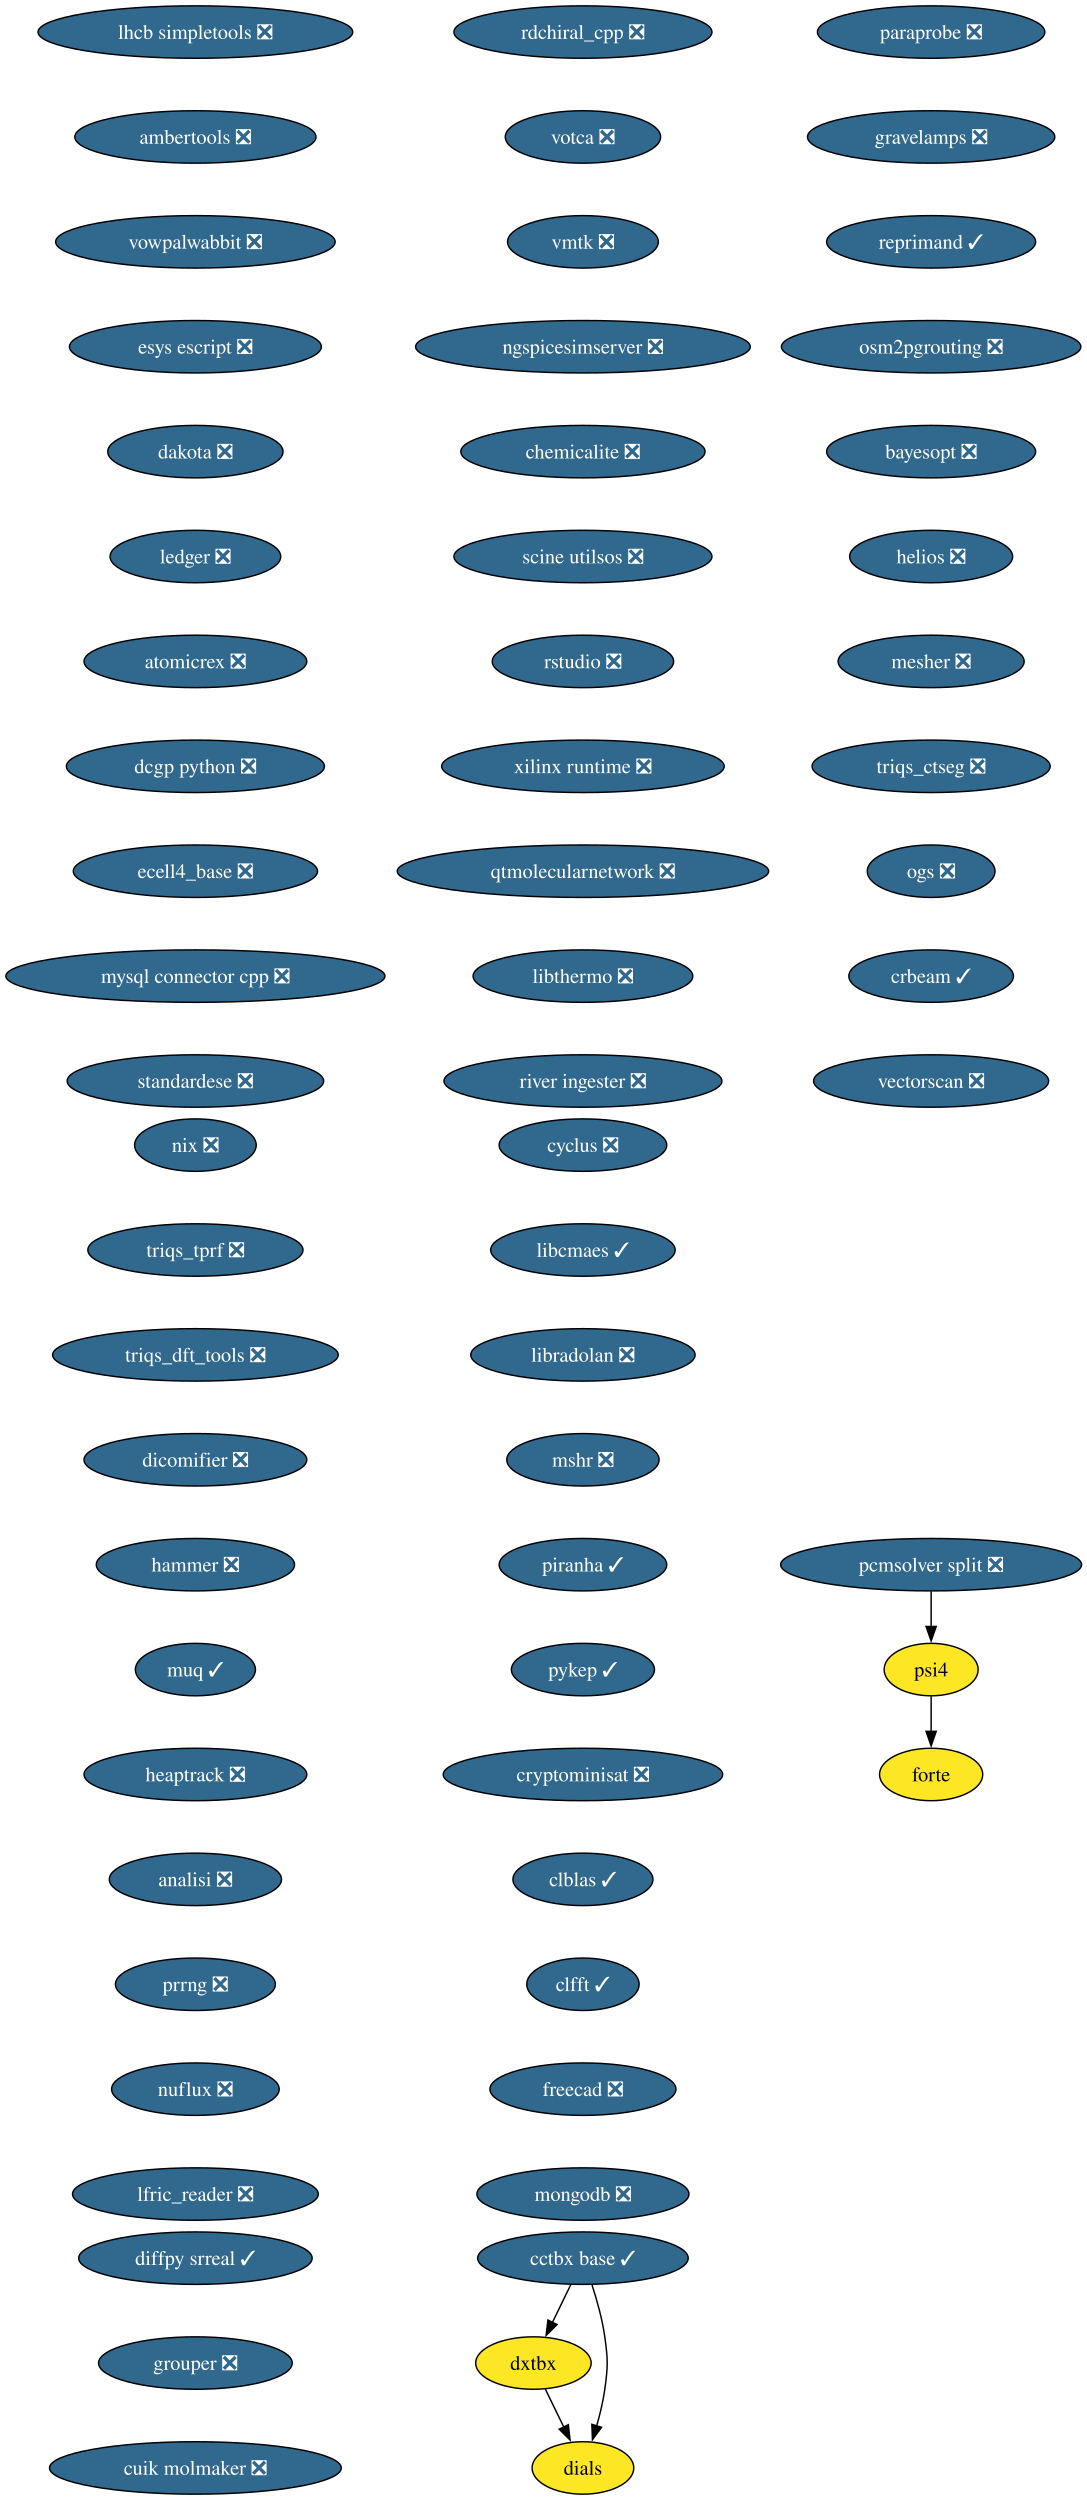
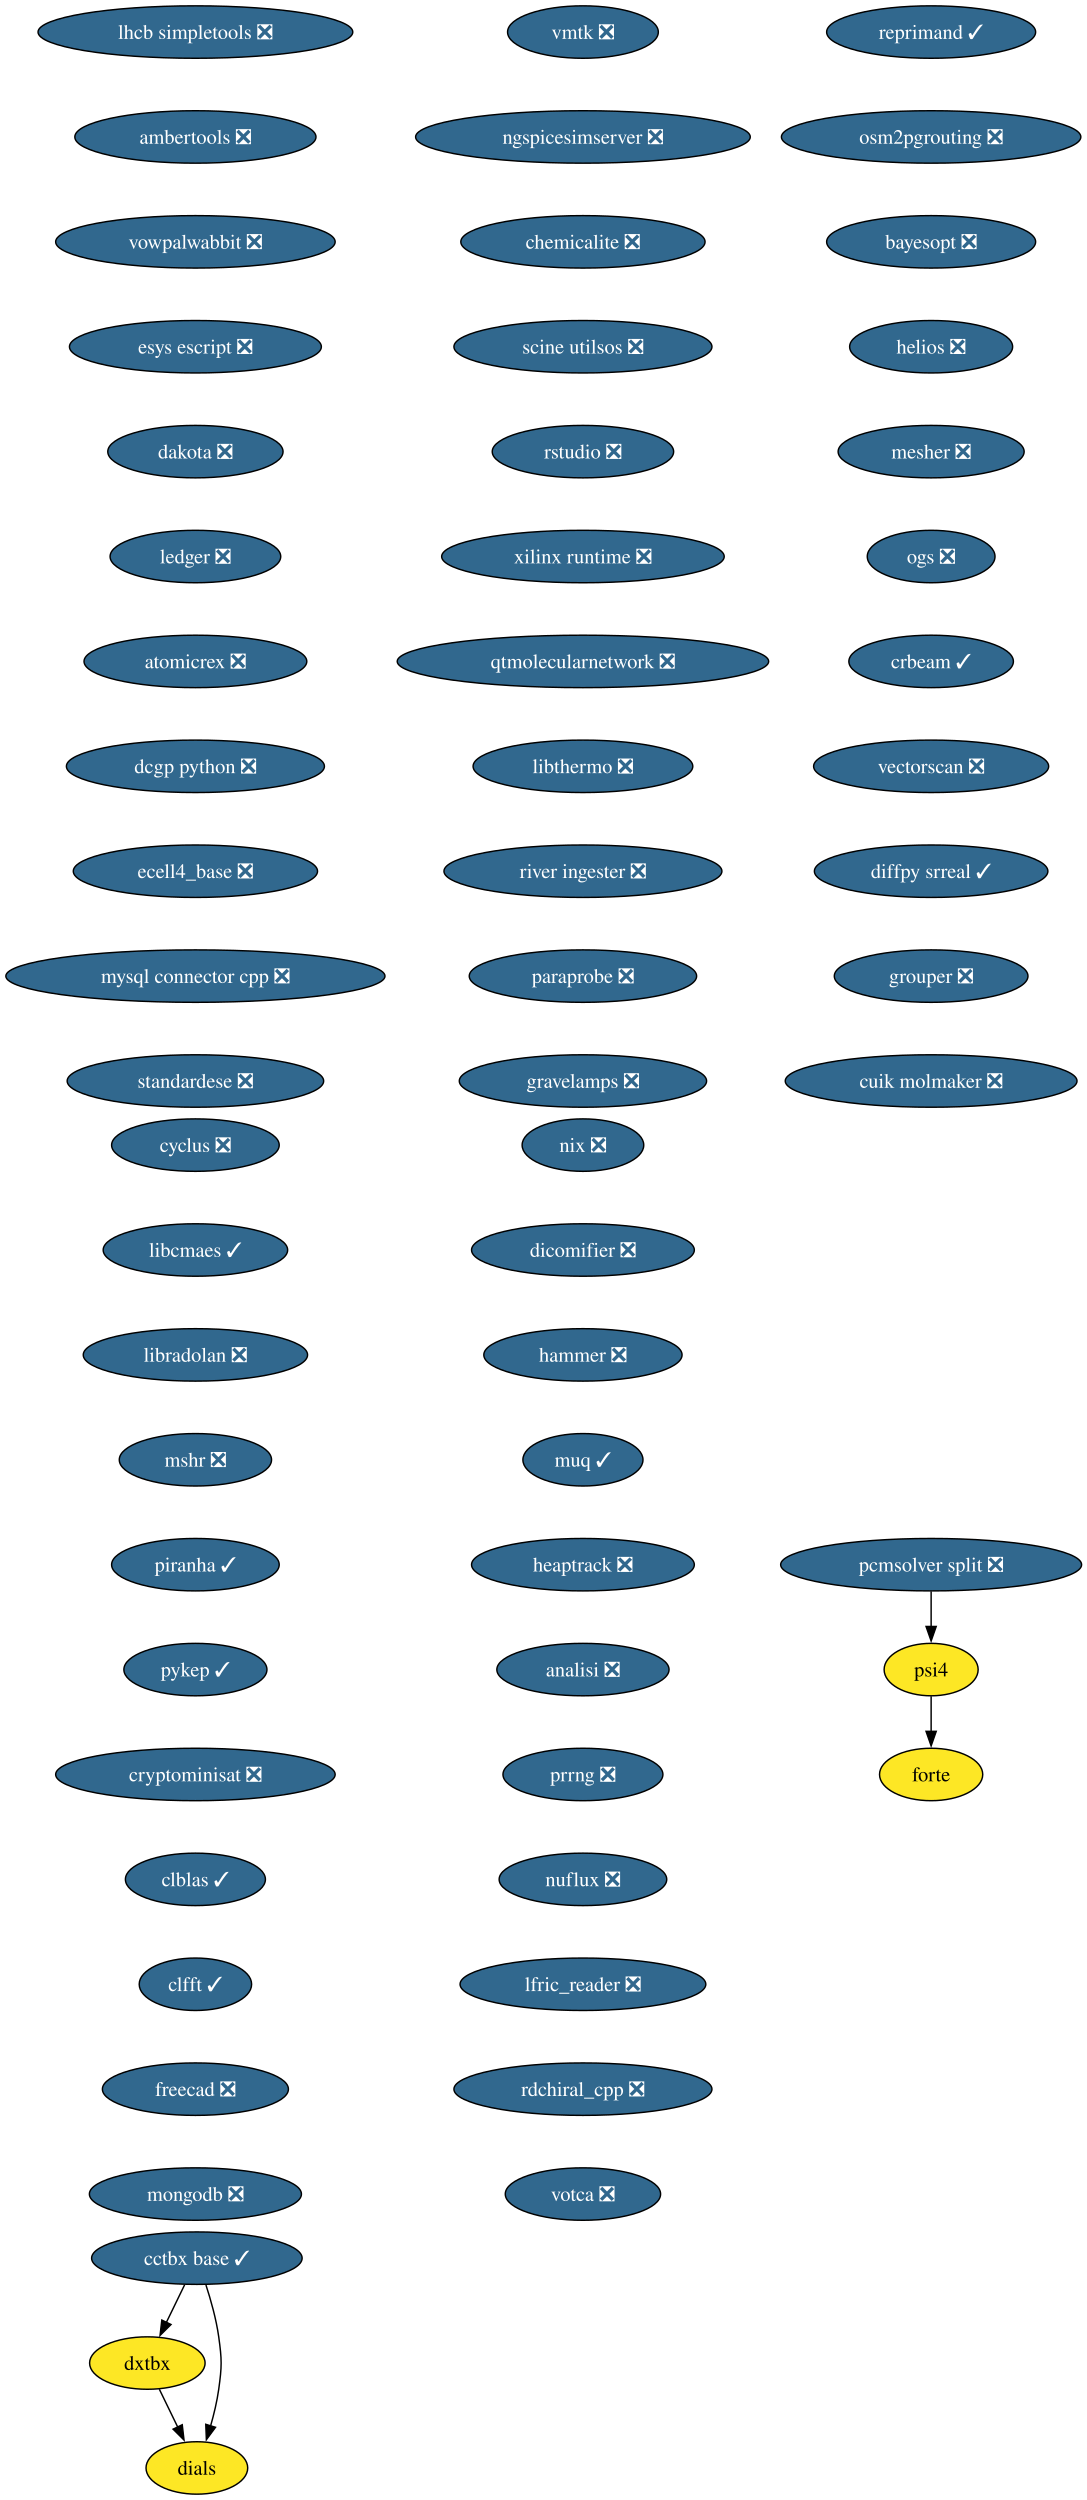
<svg xmlns="http://www.w3.org/2000/svg" xmlns:xlink="http://www.w3.org/1999/xlink" width="746pt" height="1716pt" viewBox="0.00 0.00 746.00 1716.00">
  <g id="graph0" class="graph" transform="scale(1 1) rotate(0) translate(4 1712)">
    <polygon fill="white" stroke="none" points="-4,4 -4,-1712 742.42,-1712 742.42,4 -4,4" />
    <g id="node1" class="node">
      <g id="a_node1">
        <a xlink:href="https://github.com/conda-forge/cyclus-feedstock/pull/108" xlink:title="cyclus ❎">
-           <ellipse fill="#31688e" stroke="black" cx="396.13" cy="-926" rx="57.52" ry="18" />
-           <text xml:space="preserve" text-anchor="middle" x="396.13" y="-921.33" font-family="Times,serif" font-size="14.00" fill="white">cyclus ❎</text>
+           <ellipse fill="#31688e" stroke="black" cx="130.13" cy="-926" rx="57.52" ry="18" />
+           <text xml:space="preserve" text-anchor="middle" x="130.13" y="-921.33" font-family="Times,serif" font-size="14.00" fill="white">cyclus ❎</text>
        </a>
      </g>
    </g>
    <g id="node2" class="node">
      <g id="a_node2">
        <a xlink:href="https://github.com/conda-forge/libcmaes-feedstock/pull/51" xlink:title="libcmaes ✓">
-           <ellipse fill="#31688e" stroke="black" cx="396.13" cy="-854" rx="63.31" ry="18" />
-           <text xml:space="preserve" text-anchor="middle" x="396.13" y="-849.33" font-family="Times,serif" font-size="14.00" fill="white">libcmaes ✓</text>
+           <ellipse fill="#31688e" stroke="black" cx="130.13" cy="-854" rx="63.31" ry="18" />
+           <text xml:space="preserve" text-anchor="middle" x="130.13" y="-849.33" font-family="Times,serif" font-size="14.00" fill="white">libcmaes ✓</text>
        </a>
      </g>
    </g>
    <g id="node3" class="node">
      <g id="a_node3">
        <a xlink:href="https://github.com/conda-forge/libradolan-feedstock/pull/29" xlink:title="libradolan ❎">
-           <ellipse fill="#31688e" stroke="black" cx="396.13" cy="-782" rx="76.99" ry="18" />
-           <text xml:space="preserve" text-anchor="middle" x="396.13" y="-777.33" font-family="Times,serif" font-size="14.00" fill="white">libradolan ❎</text>
+           <ellipse fill="#31688e" stroke="black" cx="130.13" cy="-782" rx="76.99" ry="18" />
+           <text xml:space="preserve" text-anchor="middle" x="130.13" y="-777.33" font-family="Times,serif" font-size="14.00" fill="white">libradolan ❎</text>
        </a>
      </g>
    </g>
    <g id="node4" class="node">
      <g id="a_node4">
        <a xlink:href="https://github.com/conda-forge/mshr-feedstock/pull/40" xlink:title="mshr ❎">
-           <ellipse fill="#31688e" stroke="black" cx="396.13" cy="-710" rx="52.26" ry="18" />
-           <text xml:space="preserve" text-anchor="middle" x="396.13" y="-705.33" font-family="Times,serif" font-size="14.00" fill="white">mshr ❎</text>
+           <ellipse fill="#31688e" stroke="black" cx="130.13" cy="-710" rx="52.26" ry="18" />
+           <text xml:space="preserve" text-anchor="middle" x="130.13" y="-705.33" font-family="Times,serif" font-size="14.00" fill="white">mshr ❎</text>
        </a>
      </g>
    </g>
    <g id="node5" class="node">
      <g id="a_node5">
        <a xlink:href="https://github.com/conda-forge/piranha-feedstock/pull/26" xlink:title="piranha ✓">
-           <ellipse fill="#31688e" stroke="black" cx="396.13" cy="-638" rx="57.52" ry="18" />
-           <text xml:space="preserve" text-anchor="middle" x="396.13" y="-633.33" font-family="Times,serif" font-size="14.00" fill="white">piranha ✓</text>
+           <ellipse fill="#31688e" stroke="black" cx="130.13" cy="-638" rx="57.52" ry="18" />
+           <text xml:space="preserve" text-anchor="middle" x="130.13" y="-633.33" font-family="Times,serif" font-size="14.00" fill="white">piranha ✓</text>
        </a>
      </g>
    </g>
    <g id="node6" class="node">
      <g id="a_node6">
        <a xlink:href="https://github.com/conda-forge/pykep-feedstock/pull/54" xlink:title="pykep ✓">
-           <ellipse fill="#31688e" stroke="black" cx="396.13" cy="-566" rx="49.1" ry="18" />
-           <text xml:space="preserve" text-anchor="middle" x="396.13" y="-561.33" font-family="Times,serif" font-size="14.00" fill="white">pykep ✓</text>
+           <ellipse fill="#31688e" stroke="black" cx="130.13" cy="-566" rx="49.1" ry="18" />
+           <text xml:space="preserve" text-anchor="middle" x="130.13" y="-561.33" font-family="Times,serif" font-size="14.00" fill="white">pykep ✓</text>
        </a>
      </g>
    </g>
    <g id="node7" class="node">
      <g id="a_node7">
        <a xlink:href="https://github.com/conda-forge/cryptominisat-feedstock/pull/63" xlink:title="cryptominisat ❎">
-           <ellipse fill="#31688e" stroke="black" cx="396.13" cy="-494" rx="95.93" ry="18" />
-           <text xml:space="preserve" text-anchor="middle" x="396.13" y="-489.32" font-family="Times,serif" font-size="14.00" fill="white">cryptominisat ❎</text>
+           <ellipse fill="#31688e" stroke="black" cx="130.13" cy="-494" rx="95.93" ry="18" />
+           <text xml:space="preserve" text-anchor="middle" x="130.13" y="-489.32" font-family="Times,serif" font-size="14.00" fill="white">cryptominisat ❎</text>
        </a>
      </g>
    </g>
    <g id="node8" class="node">
      <g id="a_node8">
        <a xlink:href="https://github.com/conda-forge/clblas-feedstock/pull/15" xlink:title="clblas ✓">
-           <ellipse fill="#31688e" stroke="black" cx="396.13" cy="-422" rx="48.05" ry="18" />
-           <text xml:space="preserve" text-anchor="middle" x="396.13" y="-417.32" font-family="Times,serif" font-size="14.00" fill="white">clblas ✓</text>
+           <ellipse fill="#31688e" stroke="black" cx="130.13" cy="-422" rx="48.05" ry="18" />
+           <text xml:space="preserve" text-anchor="middle" x="130.13" y="-417.32" font-family="Times,serif" font-size="14.00" fill="white">clblas ✓</text>
        </a>
      </g>
    </g>
    <g id="node9" class="node">
      <g id="a_node9">
        <a xlink:href="https://github.com/conda-forge/clfft-feedstock/pull/20" xlink:title="clfft ✓">
-           <ellipse fill="#31688e" stroke="black" cx="396.13" cy="-350" rx="38.58" ry="18" />
-           <text xml:space="preserve" text-anchor="middle" x="396.13" y="-345.32" font-family="Times,serif" font-size="14.00" fill="white">clfft ✓</text>
+           <ellipse fill="#31688e" stroke="black" cx="130.13" cy="-350" rx="38.58" ry="18" />
+           <text xml:space="preserve" text-anchor="middle" x="130.13" y="-345.32" font-family="Times,serif" font-size="14.00" fill="white">clfft ✓</text>
        </a>
      </g>
    </g>
    <g id="node10" class="node">
      <g id="a_node10">
        <a xlink:href="https://github.com/conda-forge/freecad-feedstock/pull/145" xlink:title="freecad ❎">
-           <ellipse fill="#31688e" stroke="black" cx="396.13" cy="-278" rx="63.84" ry="18" />
-           <text xml:space="preserve" text-anchor="middle" x="396.13" y="-273.32" font-family="Times,serif" font-size="14.00" fill="white">freecad ❎</text>
+           <ellipse fill="#31688e" stroke="black" cx="130.13" cy="-278" rx="63.84" ry="18" />
+           <text xml:space="preserve" text-anchor="middle" x="130.13" y="-273.32" font-family="Times,serif" font-size="14.00" fill="white">freecad ❎</text>
        </a>
      </g>
    </g>
    <g id="node11" class="node">
      <g id="a_node11">
        <a xlink:href="https://github.com/conda-forge/mongodb-feedstock/pull/106" xlink:title="mongodb ❎">
-           <ellipse fill="#31688e" stroke="black" cx="396.13" cy="-206" rx="72.78" ry="18" />
-           <text xml:space="preserve" text-anchor="middle" x="396.13" y="-201.32" font-family="Times,serif" font-size="14.00" fill="white">mongodb ❎</text>
+           <ellipse fill="#31688e" stroke="black" cx="130.13" cy="-206" rx="72.78" ry="18" />
+           <text xml:space="preserve" text-anchor="middle" x="130.13" y="-201.32" font-family="Times,serif" font-size="14.00" fill="white">mongodb ❎</text>
        </a>
      </g>
    </g>
    <g id="node12" class="node">
      <g id="a_node12">
        <a xlink:href="https://github.com/conda-forge/lhcb-simpletools-feedstock/pull/39" xlink:title="lhcb simpletools ❎">
          <ellipse fill="#31688e" stroke="black" cx="130.13" cy="-1690" rx="108.03" ry="18" />
          <text xml:space="preserve" text-anchor="middle" x="130.13" y="-1685.33" font-family="Times,serif" font-size="14.00" fill="white">lhcb simpletools ❎</text>
        </a>
      </g>
    </g>
    <g id="node13" class="node">
      <g id="a_node13">
        <a xlink:href="https://github.com/conda-forge/ambertools-feedstock/pull/180" xlink:title="ambertools ❎">
          <ellipse fill="#31688e" stroke="black" cx="130.13" cy="-1618" rx="82.77" ry="18" />
          <text xml:space="preserve" text-anchor="middle" x="130.13" y="-1613.33" font-family="Times,serif" font-size="14.00" fill="white">ambertools ❎</text>
        </a>
      </g>
    </g>
    <g id="node14" class="node">
      <g id="a_node14">
        <a xlink:href="https://github.com/conda-forge/vowpalwabbit-feedstock/pull/91" xlink:title="vowpalwabbit ❎">
          <ellipse fill="#31688e" stroke="black" cx="130.13" cy="-1546" rx="95.93" ry="18" />
          <text xml:space="preserve" text-anchor="middle" x="130.13" y="-1541.33" font-family="Times,serif" font-size="14.00" fill="white">vowpalwabbit ❎</text>
        </a>
      </g>
    </g>
    <g id="node15" class="node">
      <g id="a_node15">
        <a xlink:href="https://github.com/conda-forge/esys-escript-feedstock/pull/81" xlink:title="esys escript ❎">
          <ellipse fill="#31688e" stroke="black" cx="130.13" cy="-1474" rx="86.46" ry="18" />
          <text xml:space="preserve" text-anchor="middle" x="130.13" y="-1469.33" font-family="Times,serif" font-size="14.00" fill="white">esys escript ❎</text>
        </a>
      </g>
    </g>
    <g id="node16" class="node">
      <g id="a_node16">
        <a xlink:href="https://github.com/conda-forge/dakota-feedstock/pull/58" xlink:title="dakota ❎">
          <ellipse fill="#31688e" stroke="black" cx="130.13" cy="-1402" rx="60.15" ry="18" />
          <text xml:space="preserve" text-anchor="middle" x="130.13" y="-1397.33" font-family="Times,serif" font-size="14.00" fill="white">dakota ❎</text>
        </a>
      </g>
    </g>
    <g id="node17" class="node">
      <g id="a_node17">
        <a xlink:href="https://github.com/conda-forge/ledger-feedstock/pull/43" xlink:title="ledger ❎">
          <ellipse fill="#31688e" stroke="black" cx="130.13" cy="-1330" rx="58.57" ry="18" />
          <text xml:space="preserve" text-anchor="middle" x="130.13" y="-1325.33" font-family="Times,serif" font-size="14.00" fill="white">ledger ❎</text>
        </a>
      </g>
    </g>
    <g id="node18" class="node">
      <g id="a_node18">
        <a xlink:href="https://github.com/conda-forge/atomicrex-feedstock/pull/40" xlink:title="atomicrex ❎">
          <ellipse fill="#31688e" stroke="black" cx="130.13" cy="-1258" rx="76.46" ry="18" />
          <text xml:space="preserve" text-anchor="middle" x="130.13" y="-1253.33" font-family="Times,serif" font-size="14.00" fill="white">atomicrex ❎</text>
        </a>
      </g>
    </g>
    <g id="node19" class="node">
      <g id="a_node19">
        <a xlink:href="https://github.com/conda-forge/dcgp-python-feedstock/pull/31" xlink:title="dcgp python ❎">
          <ellipse fill="#31688e" stroke="black" cx="130.13" cy="-1186" rx="88.56" ry="18" />
          <text xml:space="preserve" text-anchor="middle" x="130.13" y="-1181.33" font-family="Times,serif" font-size="14.00" fill="white">dcgp python ❎</text>
        </a>
      </g>
    </g>
    <g id="node20" class="node">
      <g id="a_node20">
        <a xlink:href="https://github.com/conda-forge/ecell4_base-feedstock/pull/35" xlink:title="ecell4_base ❎">
          <ellipse fill="#31688e" stroke="black" cx="130.13" cy="-1114" rx="83.83" ry="18" />
          <text xml:space="preserve" text-anchor="middle" x="130.13" y="-1109.33" font-family="Times,serif" font-size="14.00" fill="white">ecell4_base ❎</text>
        </a>
      </g>
    </g>
    <g id="node21" class="node">
      <g id="a_node21">
        <a xlink:href="https://github.com/conda-forge/mysql-connector-cpp-feedstock/pull/38" xlink:title="mysql connector cpp ❎">
          <ellipse fill="#31688e" stroke="black" cx="130.13" cy="-1042" rx="130.13" ry="18" />
          <text xml:space="preserve" text-anchor="middle" x="130.13" y="-1037.33" font-family="Times,serif" font-size="14.00" fill="white">mysql connector cpp ❎</text>
        </a>
      </g>
    </g>
    <g id="node22" class="node">
      <g id="a_node22">
        <a xlink:href="https://github.com/conda-forge/standardese-feedstock/pull/13" xlink:title="standardese ❎">
          <ellipse fill="#31688e" stroke="black" cx="130.13" cy="-970" rx="88.04" ry="18" />
          <text xml:space="preserve" text-anchor="middle" x="130.13" y="-965.33" font-family="Times,serif" font-size="14.00" fill="white">standardese ❎</text>
        </a>
      </g>
    </g>
    <g id="node23" class="node">
      <g id="a_node23">
        <a xlink:href="https://github.com/conda-forge/nix-feedstock/pull/30" xlink:title="nix ❎">
-           <ellipse fill="#31688e" stroke="black" cx="130.13" cy="-926" rx="41.74" ry="18" />
-           <text xml:space="preserve" text-anchor="middle" x="130.13" y="-921.33" font-family="Times,serif" font-size="14.00" fill="white">nix ❎</text>
+           <ellipse fill="#31688e" stroke="black" cx="396.13" cy="-926" rx="41.74" ry="18" />
+           <text xml:space="preserve" text-anchor="middle" x="396.13" y="-921.33" font-family="Times,serif" font-size="14.00" fill="white">nix ❎</text>
        </a>
      </g>
    </g>
    <g id="node24" class="node">
      <g id="a_node24">
-         <a xlink:href="https://github.com/conda-forge/triqs_tprf-feedstock/pull/38" xlink:title="triqs_tprf ❎">
-           <ellipse fill="#31688e" stroke="black" cx="130.13" cy="-854" rx="73.83" ry="18" />
-           <text xml:space="preserve" text-anchor="middle" x="130.13" y="-849.33" font-family="Times,serif" font-size="14.00" fill="white">triqs_tprf ❎</text>
+         <a xlink:href="https://github.com/conda-forge/dicomifier-feedstock/pull/31" xlink:title="dicomifier ❎">
+           <ellipse fill="#31688e" stroke="black" cx="396.13" cy="-854" rx="76.46" ry="18" />
+           <text xml:space="preserve" text-anchor="middle" x="396.13" y="-849.33" font-family="Times,serif" font-size="14.00" fill="white">dicomifier ❎</text>
        </a>
      </g>
    </g>
    <g id="node25" class="node">
      <g id="a_node25">
-         <a xlink:href="https://github.com/conda-forge/triqs_dft_tools-feedstock/pull/40" xlink:title="triqs_dft_tools ❎">
-           <ellipse fill="#31688e" stroke="black" cx="130.13" cy="-782" rx="98.03" ry="18" />
-           <text xml:space="preserve" text-anchor="middle" x="130.13" y="-777.33" font-family="Times,serif" font-size="14.00" fill="white">triqs_dft_tools ❎</text>
+         <a xlink:href="https://github.com/conda-forge/hammer-feedstock/pull/55" xlink:title="hammer ❎">
+           <ellipse fill="#31688e" stroke="black" cx="396.13" cy="-782" rx="68.04" ry="18" />
+           <text xml:space="preserve" text-anchor="middle" x="396.13" y="-777.33" font-family="Times,serif" font-size="14.00" fill="white">hammer ❎</text>
        </a>
      </g>
    </g>
    <g id="node26" class="node">
      <g id="a_node26">
-         <a xlink:href="https://github.com/conda-forge/dicomifier-feedstock/pull/31" xlink:title="dicomifier ❎">
-           <ellipse fill="#31688e" stroke="black" cx="130.13" cy="-710" rx="76.46" ry="18" />
-           <text xml:space="preserve" text-anchor="middle" x="130.13" y="-705.33" font-family="Times,serif" font-size="14.00" fill="white">dicomifier ❎</text>
+         <a xlink:href="https://github.com/conda-forge/muq-feedstock/pull/59" xlink:title="muq ✓">
+           <ellipse fill="#31688e" stroke="black" cx="396.13" cy="-710" rx="41.21" ry="18" />
+           <text xml:space="preserve" text-anchor="middle" x="396.13" y="-705.33" font-family="Times,serif" font-size="14.00" fill="white">muq ✓</text>
+         </a>
+       </g>
+     </g>
+     <g id="node30" class="node">
+       <g id="a_node30">
+         <a xlink:href="https://github.com/conda-forge/heaptrack-feedstock/pull/20" xlink:title="heaptrack ❎">
+           <ellipse fill="#31688e" stroke="black" cx="396.13" cy="-638" rx="76.46" ry="18" />
+           <text xml:space="preserve" text-anchor="middle" x="396.13" y="-633.33" font-family="Times,serif" font-size="14.00" fill="white">heaptrack ❎</text>
        </a>
      </g>
    </g>
    <g id="node27" class="node">
      <g id="a_node27">
-         <a xlink:href="https://github.com/conda-forge/hammer-feedstock/pull/55" xlink:title="hammer ❎">
-           <ellipse fill="#31688e" stroke="black" cx="130.13" cy="-638" rx="68.04" ry="18" />
-           <text xml:space="preserve" text-anchor="middle" x="130.13" y="-633.33" font-family="Times,serif" font-size="14.00" fill="white">hammer ❎</text>
+         <a xlink:href="https://github.com/conda-forge/cctbx-base-feedstock/pull/128" xlink:title="cctbx base ✓">
+           <ellipse fill="#31688e" stroke="black" cx="131.13" cy="-162" rx="72.25" ry="18" />
+           <text xml:space="preserve" text-anchor="middle" x="131.13" y="-157.32" font-family="Times,serif" font-size="14.00" fill="white">cctbx base ✓</text>
        </a>
      </g>
    </g>
    <g id="node28" class="node">
      <g id="a_node28">
-         <a xlink:href="https://github.com/conda-forge/muq-feedstock/pull/59" xlink:title="muq ✓">
-           <ellipse fill="#31688e" stroke="black" cx="130.13" cy="-566" rx="41.21" ry="18" />
-           <text xml:space="preserve" text-anchor="middle" x="130.13" y="-561.33" font-family="Times,serif" font-size="14.00" fill="white">muq ✓</text>
+         <a xlink:href="https://github.com/conda-forge/dxtbx-feedstock" xlink:title="dxtbx">
+           <ellipse fill="#fde725" stroke="black" cx="97.13" cy="-90" rx="39.63" ry="18" />
+           <text xml:space="preserve" text-anchor="middle" x="97.13" y="-85.33" font-family="Times,serif" font-size="14.00">dxtbx</text>
+         </a>
+       </g>
+     </g>
+     <g id="edge24" class="edge">
+       <path fill="none" stroke="black" d="M122.72,-143.7C118.92,-135.87 114.34,-126.44 110.11,-117.73" />
+       <polygon fill="black" stroke="black" points="113.38,-116.45 105.86,-108.98 107.08,-119.51 113.38,-116.45" />
+     </g>
+     <g id="node29" class="node">
+       <g id="a_node29">
+         <a xlink:href="https://github.com/conda-forge/dials-feedstock" xlink:title="dials">
+           <ellipse fill="#fde725" stroke="black" cx="131.13" cy="-18" rx="34.9" ry="18" />
+           <text xml:space="preserve" text-anchor="middle" x="131.13" y="-13.32" font-family="Times,serif" font-size="14.00">dials</text>
+         </a>
+       </g>
+     </g>
+     <g id="edge25" class="edge">
+       <path fill="none" stroke="black" d="M137.36,-143.59C140.69,-133.37 144.44,-120.12 146.13,-108 148.33,-92.15 148.33,-87.85 146.13,-72 144.98,-63.73 142.87,-54.93 140.58,-46.93" />
+       <polygon fill="black" stroke="black" points="143.93,-45.91 137.65,-37.38 137.24,-47.96 143.93,-45.91" />
+     </g>
+     <g id="edge26" class="edge">
+       <path fill="none" stroke="black" d="M105.36,-72.05C109.16,-64.23 113.76,-54.75 118.02,-45.98" />
+       <polygon fill="black" stroke="black" points="121.09,-47.67 122.31,-37.15 114.79,-44.62 121.09,-47.67" />
+     </g>
+     <g id="node31" class="node">
+       <g id="a_node31">
+         <a xlink:href="https://github.com/conda-forge/analisi-feedstock/pull/37" xlink:title="analisi ❎">
+           <ellipse fill="#31688e" stroke="black" cx="396.13" cy="-566" rx="59.1" ry="18" />
+           <text xml:space="preserve" text-anchor="middle" x="396.13" y="-561.33" font-family="Times,serif" font-size="14.00" fill="white">analisi ❎</text>
        </a>
      </g>
    </g>
    <g id="node32" class="node">
      <g id="a_node32">
-         <a xlink:href="https://github.com/conda-forge/heaptrack-feedstock/pull/20" xlink:title="heaptrack ❎">
-           <ellipse fill="#31688e" stroke="black" cx="130.13" cy="-494" rx="76.46" ry="18" />
-           <text xml:space="preserve" text-anchor="middle" x="130.13" y="-489.32" font-family="Times,serif" font-size="14.00" fill="white">heaptrack ❎</text>
-         </a>
-       </g>
-     </g>
-     <g id="node29" class="node">
-       <g id="a_node29">
-         <a xlink:href="https://github.com/conda-forge/cctbx-base-feedstock/pull/128" xlink:title="cctbx base ✓">
-           <ellipse fill="#31688e" stroke="black" cx="396.13" cy="-162" rx="72.25" ry="18" />
-           <text xml:space="preserve" text-anchor="middle" x="396.13" y="-157.32" font-family="Times,serif" font-size="14.00" fill="white">cctbx base ✓</text>
-         </a>
-       </g>
-     </g>
-     <g id="node30" class="node">
-       <g id="a_node30">
-         <a xlink:href="https://github.com/conda-forge/dxtbx-feedstock" xlink:title="dxtbx">
-           <ellipse fill="#fde725" stroke="black" cx="362.13" cy="-90" rx="39.63" ry="18" />
-           <text xml:space="preserve" text-anchor="middle" x="362.13" y="-85.33" font-family="Times,serif" font-size="14.00">dxtbx</text>
-         </a>
-       </g>
-     </g>
-     <g id="edge26" class="edge">
-       <path fill="none" stroke="black" d="M387.72,-143.7C383.92,-135.87 379.34,-126.44 375.11,-117.73" />
-       <polygon fill="black" stroke="black" points="378.38,-116.45 370.86,-108.98 372.08,-119.51 378.38,-116.45" />
-     </g>
-     <g id="node31" class="node">
-       <g id="a_node31">
-         <a xlink:href="https://github.com/conda-forge/dials-feedstock" xlink:title="dials">
-           <ellipse fill="#fde725" stroke="black" cx="396.13" cy="-18" rx="34.9" ry="18" />
-           <text xml:space="preserve" text-anchor="middle" x="396.13" y="-13.32" font-family="Times,serif" font-size="14.00">dials</text>
-         </a>
-       </g>
-     </g>
-     <g id="edge27" class="edge">
-       <path fill="none" stroke="black" d="M402.36,-143.59C405.69,-133.37 409.44,-120.12 411.13,-108 413.33,-92.15 413.33,-87.85 411.13,-72 409.98,-63.73 407.87,-54.93 405.58,-46.93" />
-       <polygon fill="black" stroke="black" points="408.93,-45.91 402.65,-37.38 402.24,-47.96 408.93,-45.91" />
-     </g>
-     <g id="edge28" class="edge">
-       <path fill="none" stroke="black" d="M370.36,-72.05C374.16,-64.23 378.76,-54.75 383.02,-45.98" />
-       <polygon fill="black" stroke="black" points="386.09,-47.67 387.31,-37.15 379.79,-44.62 386.09,-47.67" />
+         <a xlink:href="https://github.com/conda-forge/prrng-feedstock/pull/68" xlink:title="prrng ❎">
+           <ellipse fill="#31688e" stroke="black" cx="396.13" cy="-494" rx="54.89" ry="18" />
+           <text xml:space="preserve" text-anchor="middle" x="396.13" y="-489.32" font-family="Times,serif" font-size="14.00" fill="white">prrng ❎</text>
+         </a>
+       </g>
    </g>
    <g id="node33" class="node">
      <g id="a_node33">
-         <a xlink:href="https://github.com/conda-forge/analisi-feedstock/pull/37" xlink:title="analisi ❎">
-           <ellipse fill="#31688e" stroke="black" cx="130.13" cy="-422" rx="59.1" ry="18" />
-           <text xml:space="preserve" text-anchor="middle" x="130.13" y="-417.32" font-family="Times,serif" font-size="14.00" fill="white">analisi ❎</text>
+         <a xlink:href="https://github.com/conda-forge/nuflux-feedstock/pull/41" xlink:title="nuflux ❎">
+           <ellipse fill="#31688e" stroke="black" cx="396.13" cy="-422" rx="57.52" ry="18" />
+           <text xml:space="preserve" text-anchor="middle" x="396.13" y="-417.32" font-family="Times,serif" font-size="14.00" fill="white">nuflux ❎</text>
        </a>
      </g>
    </g>
    <g id="node34" class="node">
      <g id="a_node34">
-         <a xlink:href="https://github.com/conda-forge/prrng-feedstock/pull/68" xlink:title="prrng ❎">
-           <ellipse fill="#31688e" stroke="black" cx="130.13" cy="-350" rx="54.89" ry="18" />
-           <text xml:space="preserve" text-anchor="middle" x="130.13" y="-345.32" font-family="Times,serif" font-size="14.00" fill="white">prrng ❎</text>
+         <a xlink:href="https://github.com/conda-forge/lfric_reader-feedstock/pull/21" xlink:title="lfric_reader ❎">
+           <ellipse fill="#31688e" stroke="black" cx="396.13" cy="-350" rx="84.35" ry="18" />
+           <text xml:space="preserve" text-anchor="middle" x="396.13" y="-345.32" font-family="Times,serif" font-size="14.00" fill="white">lfric_reader ❎</text>
        </a>
      </g>
    </g>
    <g id="node35" class="node">
      <g id="a_node35">
-         <a xlink:href="https://github.com/conda-forge/nuflux-feedstock/pull/41" xlink:title="nuflux ❎">
-           <ellipse fill="#31688e" stroke="black" cx="130.13" cy="-278" rx="57.52" ry="18" />
-           <text xml:space="preserve" text-anchor="middle" x="130.13" y="-273.32" font-family="Times,serif" font-size="14.00" fill="white">nuflux ❎</text>
+         <a xlink:href="https://github.com/conda-forge/rdchiral_cpp-feedstock/pull/20" xlink:title="rdchiral_cpp ❎">
+           <ellipse fill="#31688e" stroke="black" cx="396.13" cy="-278" rx="88.56" ry="18" />
+           <text xml:space="preserve" text-anchor="middle" x="396.13" y="-273.32" font-family="Times,serif" font-size="14.00" fill="white">rdchiral_cpp ❎</text>
        </a>
      </g>
    </g>
    <g id="node36" class="node">
      <g id="a_node36">
-         <a xlink:href="https://github.com/conda-forge/lfric_reader-feedstock/pull/21" xlink:title="lfric_reader ❎">
-           <ellipse fill="#31688e" stroke="black" cx="130.13" cy="-206" rx="84.35" ry="18" />
-           <text xml:space="preserve" text-anchor="middle" x="130.13" y="-201.32" font-family="Times,serif" font-size="14.00" fill="white">lfric_reader ❎</text>
+         <a xlink:href="https://github.com/conda-forge/votca-feedstock/pull/30" xlink:title="votca ❎">
+           <ellipse fill="#31688e" stroke="black" cx="396.13" cy="-206" rx="53.31" ry="18" />
+           <text xml:space="preserve" text-anchor="middle" x="396.13" y="-201.32" font-family="Times,serif" font-size="14.00" fill="white">votca ❎</text>
        </a>
      </g>
    </g>
    <g id="node37" class="node">
      <g id="a_node37">
-         <a xlink:href="https://github.com/conda-forge/rdchiral_cpp-feedstock/pull/20" xlink:title="rdchiral_cpp ❎">
-           <ellipse fill="#31688e" stroke="black" cx="396.13" cy="-1690" rx="88.56" ry="18" />
-           <text xml:space="preserve" text-anchor="middle" x="396.13" y="-1685.33" font-family="Times,serif" font-size="14.00" fill="white">rdchiral_cpp ❎</text>
+         <a xlink:href="https://github.com/conda-forge/vmtk-feedstock/pull/33" xlink:title="vmtk ❎">
+           <ellipse fill="#31688e" stroke="black" cx="396.13" cy="-1690" rx="51.74" ry="18" />
+           <text xml:space="preserve" text-anchor="middle" x="396.13" y="-1685.33" font-family="Times,serif" font-size="14.00" fill="white">vmtk ❎</text>
        </a>
      </g>
    </g>
    <g id="node38" class="node">
      <g id="a_node38">
-         <a xlink:href="https://github.com/conda-forge/votca-feedstock/pull/30" xlink:title="votca ❎">
-           <ellipse fill="#31688e" stroke="black" cx="396.13" cy="-1618" rx="53.31" ry="18" />
-           <text xml:space="preserve" text-anchor="middle" x="396.13" y="-1613.33" font-family="Times,serif" font-size="14.00" fill="white">votca ❎</text>
+         <a xlink:href="https://github.com/conda-forge/ngspicesimserver-feedstock/pull/18" xlink:title="ngspicesimserver ❎">
+           <ellipse fill="#31688e" stroke="black" cx="396.13" cy="-1618" rx="114.87" ry="18" />
+           <text xml:space="preserve" text-anchor="middle" x="396.13" y="-1613.33" font-family="Times,serif" font-size="14.00" fill="white">ngspicesimserver ❎</text>
        </a>
      </g>
    </g>
    <g id="node39" class="node">
      <g id="a_node39">
-         <a xlink:href="https://github.com/conda-forge/vmtk-feedstock/pull/33" xlink:title="vmtk ❎">
-           <ellipse fill="#31688e" stroke="black" cx="396.13" cy="-1546" rx="51.74" ry="18" />
-           <text xml:space="preserve" text-anchor="middle" x="396.13" y="-1541.33" font-family="Times,serif" font-size="14.00" fill="white">vmtk ❎</text>
+         <a xlink:href="https://github.com/conda-forge/chemicalite-feedstock/pull/31" xlink:title="chemicalite ❎">
+           <ellipse fill="#31688e" stroke="black" cx="396.13" cy="-1546" rx="83.83" ry="18" />
+           <text xml:space="preserve" text-anchor="middle" x="396.13" y="-1541.33" font-family="Times,serif" font-size="14.00" fill="white">chemicalite ❎</text>
        </a>
      </g>
    </g>
    <g id="node40" class="node">
      <g id="a_node40">
-         <a xlink:href="https://github.com/conda-forge/ngspicesimserver-feedstock/pull/18" xlink:title="ngspicesimserver ❎">
-           <ellipse fill="#31688e" stroke="black" cx="396.13" cy="-1474" rx="114.87" ry="18" />
-           <text xml:space="preserve" text-anchor="middle" x="396.13" y="-1469.33" font-family="Times,serif" font-size="14.00" fill="white">ngspicesimserver ❎</text>
+         <a xlink:href="https://github.com/conda-forge/scine-utilsos-feedstock/pull/17" xlink:title="scine utilsos ❎">
+           <ellipse fill="#31688e" stroke="black" cx="396.13" cy="-1474" rx="88.56" ry="18" />
+           <text xml:space="preserve" text-anchor="middle" x="396.13" y="-1469.33" font-family="Times,serif" font-size="14.00" fill="white">scine utilsos ❎</text>
        </a>
      </g>
    </g>
    <g id="node41" class="node">
      <g id="a_node41">
-         <a xlink:href="https://github.com/conda-forge/chemicalite-feedstock/pull/31" xlink:title="chemicalite ❎">
-           <ellipse fill="#31688e" stroke="black" cx="396.13" cy="-1402" rx="83.83" ry="18" />
-           <text xml:space="preserve" text-anchor="middle" x="396.13" y="-1397.33" font-family="Times,serif" font-size="14.00" fill="white">chemicalite ❎</text>
+         <a xlink:href="https://github.com/conda-forge/rstudio-feedstock/pull/44" xlink:title="rstudio ❎">
+           <ellipse fill="#31688e" stroke="black" cx="396.13" cy="-1402" rx="62.26" ry="18" />
+           <text xml:space="preserve" text-anchor="middle" x="396.13" y="-1397.33" font-family="Times,serif" font-size="14.00" fill="white">rstudio ❎</text>
        </a>
      </g>
    </g>
    <g id="node42" class="node">
      <g id="a_node42">
-         <a xlink:href="https://github.com/conda-forge/scine-utilsos-feedstock/pull/17" xlink:title="scine utilsos ❎">
-           <ellipse fill="#31688e" stroke="black" cx="396.13" cy="-1330" rx="88.56" ry="18" />
-           <text xml:space="preserve" text-anchor="middle" x="396.13" y="-1325.33" font-family="Times,serif" font-size="14.00" fill="white">scine utilsos ❎</text>
+         <a xlink:href="https://github.com/conda-forge/xilinx-runtime-feedstock/pull/42" xlink:title="xilinx runtime ❎">
+           <ellipse fill="#31688e" stroke="black" cx="396.13" cy="-1330" rx="96.98" ry="18" />
+           <text xml:space="preserve" text-anchor="middle" x="396.13" y="-1325.33" font-family="Times,serif" font-size="14.00" fill="white">xilinx runtime ❎</text>
        </a>
      </g>
    </g>
    <g id="node43" class="node">
      <g id="a_node43">
-         <a xlink:href="https://github.com/conda-forge/rstudio-feedstock/pull/44" xlink:title="rstudio ❎">
-           <ellipse fill="#31688e" stroke="black" cx="396.13" cy="-1258" rx="62.26" ry="18" />
-           <text xml:space="preserve" text-anchor="middle" x="396.13" y="-1253.33" font-family="Times,serif" font-size="14.00" fill="white">rstudio ❎</text>
+         <a xlink:href="https://github.com/conda-forge/qtmolecularnetwork-feedstock/pull/26" xlink:title="qtmolecularnetwork ❎">
+           <ellipse fill="#31688e" stroke="black" cx="396.13" cy="-1258" rx="127.49" ry="18" />
+           <text xml:space="preserve" text-anchor="middle" x="396.13" y="-1253.33" font-family="Times,serif" font-size="14.00" fill="white">qtmolecularnetwork ❎</text>
        </a>
      </g>
    </g>
    <g id="node44" class="node">
      <g id="a_node44">
-         <a xlink:href="https://github.com/conda-forge/xilinx-runtime-feedstock/pull/42" xlink:title="xilinx runtime ❎">
-           <ellipse fill="#31688e" stroke="black" cx="396.13" cy="-1186" rx="96.98" ry="18" />
-           <text xml:space="preserve" text-anchor="middle" x="396.13" y="-1181.33" font-family="Times,serif" font-size="14.00" fill="white">xilinx runtime ❎</text>
+         <a xlink:href="https://github.com/conda-forge/libthermo-feedstock/pull/21" xlink:title="libthermo ❎">
+           <ellipse fill="#31688e" stroke="black" cx="396.13" cy="-1186" rx="75.41" ry="18" />
+           <text xml:space="preserve" text-anchor="middle" x="396.13" y="-1181.33" font-family="Times,serif" font-size="14.00" fill="white">libthermo ❎</text>
        </a>
      </g>
    </g>
    <g id="node45" class="node">
      <g id="a_node45">
-         <a xlink:href="https://github.com/conda-forge/qtmolecularnetwork-feedstock/pull/26" xlink:title="qtmolecularnetwork ❎">
-           <ellipse fill="#31688e" stroke="black" cx="396.13" cy="-1114" rx="127.49" ry="18" />
-           <text xml:space="preserve" text-anchor="middle" x="396.13" y="-1109.33" font-family="Times,serif" font-size="14.00" fill="white">qtmolecularnetwork ❎</text>
+         <a xlink:href="https://github.com/conda-forge/river-ingester-feedstock/pull/36" xlink:title="river ingester ❎">
+           <ellipse fill="#31688e" stroke="black" cx="396.13" cy="-1114" rx="95.4" ry="18" />
+           <text xml:space="preserve" text-anchor="middle" x="396.13" y="-1109.33" font-family="Times,serif" font-size="14.00" fill="white">river ingester ❎</text>
        </a>
      </g>
    </g>
    <g id="node46" class="node">
      <g id="a_node46">
-         <a xlink:href="https://github.com/conda-forge/libthermo-feedstock/pull/21" xlink:title="libthermo ❎">
-           <ellipse fill="#31688e" stroke="black" cx="396.13" cy="-1042" rx="75.41" ry="18" />
-           <text xml:space="preserve" text-anchor="middle" x="396.13" y="-1037.33" font-family="Times,serif" font-size="14.00" fill="white">libthermo ❎</text>
+         <a xlink:href="https://github.com/conda-forge/paraprobe-feedstock/pull/22" xlink:title="paraprobe ❎">
+           <ellipse fill="#31688e" stroke="black" cx="396.13" cy="-1042" rx="78.04" ry="18" />
+           <text xml:space="preserve" text-anchor="middle" x="396.13" y="-1037.33" font-family="Times,serif" font-size="14.00" fill="white">paraprobe ❎</text>
        </a>
      </g>
    </g>
    <g id="node47" class="node">
      <g id="a_node47">
-         <a xlink:href="https://github.com/conda-forge/river-ingester-feedstock/pull/36" xlink:title="river ingester ❎">
-           <ellipse fill="#31688e" stroke="black" cx="396.13" cy="-970" rx="95.4" ry="18" />
-           <text xml:space="preserve" text-anchor="middle" x="396.13" y="-965.33" font-family="Times,serif" font-size="14.00" fill="white">river ingester ❎</text>
+         <a xlink:href="https://github.com/conda-forge/gravelamps-feedstock/pull/23" xlink:title="gravelamps ❎">
+           <ellipse fill="#31688e" stroke="black" cx="396.13" cy="-970" rx="84.88" ry="18" />
+           <text xml:space="preserve" text-anchor="middle" x="396.13" y="-965.33" font-family="Times,serif" font-size="14.00" fill="white">gravelamps ❎</text>
        </a>
      </g>
    </g>
    <g id="node48" class="node">
      <g id="a_node48">
-         <a xlink:href="https://github.com/conda-forge/paraprobe-feedstock/pull/22" xlink:title="paraprobe ❎">
-           <ellipse fill="#31688e" stroke="black" cx="635.13" cy="-1690" rx="78.04" ry="18" />
-           <text xml:space="preserve" text-anchor="middle" x="635.13" y="-1685.33" font-family="Times,serif" font-size="14.00" fill="white">paraprobe ❎</text>
-         </a>
-       </g>
-     </g>
-     <g id="node49" class="node">
-       <g id="a_node49">
-         <a xlink:href="https://github.com/conda-forge/gravelamps-feedstock/pull/23" xlink:title="gravelamps ❎">
-           <ellipse fill="#31688e" stroke="black" cx="635.13" cy="-1618" rx="84.88" ry="18" />
-           <text xml:space="preserve" text-anchor="middle" x="635.13" y="-1613.33" font-family="Times,serif" font-size="14.00" fill="white">gravelamps ❎</text>
-         </a>
-       </g>
-     </g>
-     <g id="node50" class="node">
-       <g id="a_node50">
-         <a xlink:href="https://github.com/conda-forge/reprimand-feedstock/pull/11" xlink:title="reprimand ✓">
-           <ellipse fill="#31688e" stroke="black" cx="635.13" cy="-1546" rx="71.73" ry="18" />
-           <text xml:space="preserve" text-anchor="middle" x="635.13" y="-1541.33" font-family="Times,serif" font-size="14.00" fill="white">reprimand ✓</text>
-         </a>
-       </g>
-     </g>
-     <g id="node54" class="node">
-       <g id="a_node54">
-         <a xlink:href="https://github.com/conda-forge/osm2pgrouting-feedstock/pull/6" xlink:title="osm2pgrouting ❎">
-           <ellipse fill="#31688e" stroke="black" cx="635.13" cy="-1474" rx="102.77" ry="18" />
-           <text xml:space="preserve" text-anchor="middle" x="635.13" y="-1469.33" font-family="Times,serif" font-size="14.00" fill="white">osm2pgrouting ❎</text>
-         </a>
-       </g>
-     </g>
-     <g id="node51" class="node">
-       <g id="a_node51">
        <a xlink:href="https://github.com/conda-forge/psi4-feedstock" xlink:title="psi4">
          <ellipse fill="#fde725" stroke="black" cx="635.13" cy="-566" rx="32.27" ry="18" />
          <text xml:space="preserve" text-anchor="middle" x="635.13" y="-561.33" font-family="Times,serif" font-size="14.00">psi4</text>
        </a>
      </g>
    </g>
-     <g id="node52" class="node">
-       <g id="a_node52">
+     <g id="node49" class="node">
+       <g id="a_node49">
        <a xlink:href="https://github.com/conda-forge/forte-feedstock" xlink:title="forte">
          <ellipse fill="#fde725" stroke="black" cx="635.13" cy="-494" rx="35.42" ry="18" />
          <text xml:space="preserve" text-anchor="middle" x="635.13" y="-489.32" font-family="Times,serif" font-size="14.00">forte</text>
        </a>
      </g>
    </g>
-     <g id="edge46" class="edge">
+     <g id="edge44" class="edge">
      <path fill="none" stroke="black" d="M635.13,-547.7C635.13,-540.41 635.13,-531.73 635.13,-523.54" />
      <polygon fill="black" stroke="black" points="638.63,-523.62 635.13,-513.62 631.63,-523.62 638.63,-523.62" />
    </g>
-     <g id="node53" class="node">
-       <g id="a_node53">
+     <g id="node50" class="node">
+       <g id="a_node50">
        <a xlink:href="https://github.com/conda-forge/pcmsolver-split-feedstock/pull/32" xlink:title="pcmsolver split ❎">
          <ellipse fill="#31688e" stroke="black" cx="635.13" cy="-638" rx="103.29" ry="18" />
          <text xml:space="preserve" text-anchor="middle" x="635.13" y="-633.33" font-family="Times,serif" font-size="14.00" fill="white">pcmsolver split ❎</text>
        </a>
      </g>
    </g>
-     <g id="edge47" class="edge">
+     <g id="edge45" class="edge">
      <path fill="none" stroke="black" d="M635.13,-619.7C635.13,-612.41 635.13,-603.73 635.13,-595.54" />
      <polygon fill="black" stroke="black" points="638.63,-595.62 635.13,-585.62 631.63,-595.62 638.63,-595.62" />
    </g>
+     <g id="node51" class="node">
+       <g id="a_node51">
+         <a xlink:href="https://github.com/conda-forge/reprimand-feedstock/pull/11" xlink:title="reprimand ✓">
+           <ellipse fill="#31688e" stroke="black" cx="635.13" cy="-1690" rx="71.73" ry="18" />
+           <text xml:space="preserve" text-anchor="middle" x="635.13" y="-1685.33" font-family="Times,serif" font-size="14.00" fill="white">reprimand ✓</text>
+         </a>
+       </g>
+     </g>
+     <g id="node52" class="node">
+       <g id="a_node52">
+         <a xlink:href="https://github.com/conda-forge/osm2pgrouting-feedstock/pull/6" xlink:title="osm2pgrouting ❎">
+           <ellipse fill="#31688e" stroke="black" cx="635.13" cy="-1618" rx="102.77" ry="18" />
+           <text xml:space="preserve" text-anchor="middle" x="635.13" y="-1613.33" font-family="Times,serif" font-size="14.00" fill="white">osm2pgrouting ❎</text>
+         </a>
+       </g>
+     </g>
+     <g id="node53" class="node">
+       <g id="a_node53">
+         <a xlink:href="https://github.com/conda-forge/bayesopt-feedstock/pull/13" xlink:title="bayesopt ❎">
+           <ellipse fill="#31688e" stroke="black" cx="635.13" cy="-1546" rx="71.73" ry="18" />
+           <text xml:space="preserve" text-anchor="middle" x="635.13" y="-1541.33" font-family="Times,serif" font-size="14.00" fill="white">bayesopt ❎</text>
+         </a>
+       </g>
+     </g>
+     <g id="node54" class="node">
+       <g id="a_node54">
+         <a xlink:href="https://github.com/conda-forge/helios-feedstock/pull/26" xlink:title="helios ❎">
+           <ellipse fill="#31688e" stroke="black" cx="635.13" cy="-1474" rx="55.94" ry="18" />
+           <text xml:space="preserve" text-anchor="middle" x="635.13" y="-1469.33" font-family="Times,serif" font-size="14.00" fill="white">helios ❎</text>
+         </a>
+       </g>
+     </g>
    <g id="node55" class="node">
      <g id="a_node55">
-         <a xlink:href="https://github.com/conda-forge/bayesopt-feedstock/pull/13" xlink:title="bayesopt ❎">
-           <ellipse fill="#31688e" stroke="black" cx="635.13" cy="-1402" rx="71.73" ry="18" />
-           <text xml:space="preserve" text-anchor="middle" x="635.13" y="-1397.33" font-family="Times,serif" font-size="14.00" fill="white">bayesopt ❎</text>
+         <a xlink:href="https://github.com/conda-forge/mesher-feedstock/pull/20" xlink:title="mesher ❎">
+           <ellipse fill="#31688e" stroke="black" cx="635.13" cy="-1402" rx="63.84" ry="18" />
+           <text xml:space="preserve" text-anchor="middle" x="635.13" y="-1397.33" font-family="Times,serif" font-size="14.00" fill="white">mesher ❎</text>
        </a>
      </g>
    </g>
    <g id="node56" class="node">
      <g id="a_node56">
-         <a xlink:href="https://github.com/conda-forge/helios-feedstock/pull/26" xlink:title="helios ❎">
-           <ellipse fill="#31688e" stroke="black" cx="635.13" cy="-1330" rx="55.94" ry="18" />
-           <text xml:space="preserve" text-anchor="middle" x="635.13" y="-1325.33" font-family="Times,serif" font-size="14.00" fill="white">helios ❎</text>
+         <a xlink:href="https://github.com/conda-forge/ogs-feedstock/pull/26" xlink:title="ogs ❎">
+           <ellipse fill="#31688e" stroke="black" cx="635.13" cy="-1330" rx="43.84" ry="18" />
+           <text xml:space="preserve" text-anchor="middle" x="635.13" y="-1325.33" font-family="Times,serif" font-size="14.00" fill="white">ogs ❎</text>
        </a>
      </g>
    </g>
    <g id="node57" class="node">
      <g id="a_node57">
-         <a xlink:href="https://github.com/conda-forge/mesher-feedstock/pull/20" xlink:title="mesher ❎">
-           <ellipse fill="#31688e" stroke="black" cx="635.13" cy="-1258" rx="63.84" ry="18" />
-           <text xml:space="preserve" text-anchor="middle" x="635.13" y="-1253.33" font-family="Times,serif" font-size="14.00" fill="white">mesher ❎</text>
+         <a xlink:href="https://github.com/conda-forge/crbeam-feedstock/pull/2" xlink:title="crbeam ✓">
+           <ellipse fill="#31688e" stroke="black" cx="635.13" cy="-1258" rx="56.47" ry="18" />
+           <text xml:space="preserve" text-anchor="middle" x="635.13" y="-1253.33" font-family="Times,serif" font-size="14.00" fill="white">crbeam ✓</text>
        </a>
      </g>
    </g>
    <g id="node58" class="node">
      <g id="a_node58">
-         <a xlink:href="https://github.com/conda-forge/triqs_ctseg-feedstock/pull/11" xlink:title="triqs_ctseg ❎">
-           <ellipse fill="#31688e" stroke="black" cx="635.13" cy="-1186" rx="81.72" ry="18" />
-           <text xml:space="preserve" text-anchor="middle" x="635.13" y="-1181.33" font-family="Times,serif" font-size="14.00" fill="white">triqs_ctseg ❎</text>
+         <a xlink:href="https://github.com/conda-forge/vectorscan-feedstock/pull/3" xlink:title="vectorscan ❎">
+           <ellipse fill="#31688e" stroke="black" cx="635.13" cy="-1186" rx="80.67" ry="18" />
+           <text xml:space="preserve" text-anchor="middle" x="635.13" y="-1181.33" font-family="Times,serif" font-size="14.00" fill="white">vectorscan ❎</text>
        </a>
      </g>
    </g>
    <g id="node59" class="node">
      <g id="a_node59">
-         <a xlink:href="https://github.com/conda-forge/ogs-feedstock/pull/26" xlink:title="ogs ❎">
-           <ellipse fill="#31688e" stroke="black" cx="635.13" cy="-1114" rx="43.84" ry="18" />
-           <text xml:space="preserve" text-anchor="middle" x="635.13" y="-1109.33" font-family="Times,serif" font-size="14.00" fill="white">ogs ❎</text>
+         <a xlink:href="https://github.com/conda-forge/diffpy.srreal-feedstock/pull/3" xlink:title="diffpy srreal ✓">
+           <ellipse fill="#31688e" stroke="black" cx="635.13" cy="-1114" rx="80.14" ry="18" />
+           <text xml:space="preserve" text-anchor="middle" x="635.13" y="-1109.33" font-family="Times,serif" font-size="14.00" fill="white">diffpy srreal ✓</text>
        </a>
      </g>
    </g>
    <g id="node60" class="node">
      <g id="a_node60">
-         <a xlink:href="https://github.com/conda-forge/crbeam-feedstock/pull/2" xlink:title="crbeam ✓">
-           <ellipse fill="#31688e" stroke="black" cx="635.13" cy="-1042" rx="56.47" ry="18" />
-           <text xml:space="preserve" text-anchor="middle" x="635.13" y="-1037.33" font-family="Times,serif" font-size="14.00" fill="white">crbeam ✓</text>
+         <a xlink:href="https://github.com/conda-forge/grouper-feedstock/pull/5" xlink:title="grouper ❎">
+           <ellipse fill="#31688e" stroke="black" cx="635.13" cy="-1042" rx="66.47" ry="18" />
+           <text xml:space="preserve" text-anchor="middle" x="635.13" y="-1037.33" font-family="Times,serif" font-size="14.00" fill="white">grouper ❎</text>
        </a>
      </g>
    </g>
    <g id="node61" class="node">
      <g id="a_node61">
-         <a xlink:href="https://github.com/conda-forge/vectorscan-feedstock/pull/3" xlink:title="vectorscan ❎">
-           <ellipse fill="#31688e" stroke="black" cx="635.13" cy="-970" rx="80.67" ry="18" />
-           <text xml:space="preserve" text-anchor="middle" x="635.13" y="-965.33" font-family="Times,serif" font-size="14.00" fill="white">vectorscan ❎</text>
-         </a>
-       </g>
-     </g>
-     <g id="node62" class="node">
-       <g id="a_node62">
-         <a xlink:href="https://github.com/conda-forge/diffpy.srreal-feedstock/pull/3" xlink:title="diffpy srreal ✓">
-           <ellipse fill="#31688e" stroke="black" cx="130.13" cy="-162" rx="80.14" ry="18" />
-           <text xml:space="preserve" text-anchor="middle" x="130.13" y="-157.32" font-family="Times,serif" font-size="14.00" fill="white">diffpy srreal ✓</text>
-         </a>
-       </g>
-     </g>
-     <g id="node63" class="node">
-       <g id="a_node63">
-         <a xlink:href="https://github.com/conda-forge/grouper-feedstock/pull/5" xlink:title="grouper ❎">
-           <ellipse fill="#31688e" stroke="black" cx="130.13" cy="-90" rx="66.47" ry="18" />
-           <text xml:space="preserve" text-anchor="middle" x="130.13" y="-85.33" font-family="Times,serif" font-size="14.00" fill="white">grouper ❎</text>
-         </a>
-       </g>
-     </g>
-     <g id="node64" class="node">
-       <g id="a_node64">
        <a xlink:href="https://github.com/conda-forge/cuik-molmaker-feedstock/pull/2" xlink:title="cuik molmaker ❎">
-           <ellipse fill="#31688e" stroke="black" cx="130.13" cy="-18" rx="100.14" ry="18" />
-           <text xml:space="preserve" text-anchor="middle" x="130.13" y="-13.32" font-family="Times,serif" font-size="14.00" fill="white">cuik molmaker ❎</text>
+           <ellipse fill="#31688e" stroke="black" cx="635.13" cy="-970" rx="100.14" ry="18" />
+           <text xml:space="preserve" text-anchor="middle" x="635.13" y="-965.33" font-family="Times,serif" font-size="14.00" fill="white">cuik molmaker ❎</text>
        </a>
      </g>
    </g>
  </g>
</svg>
